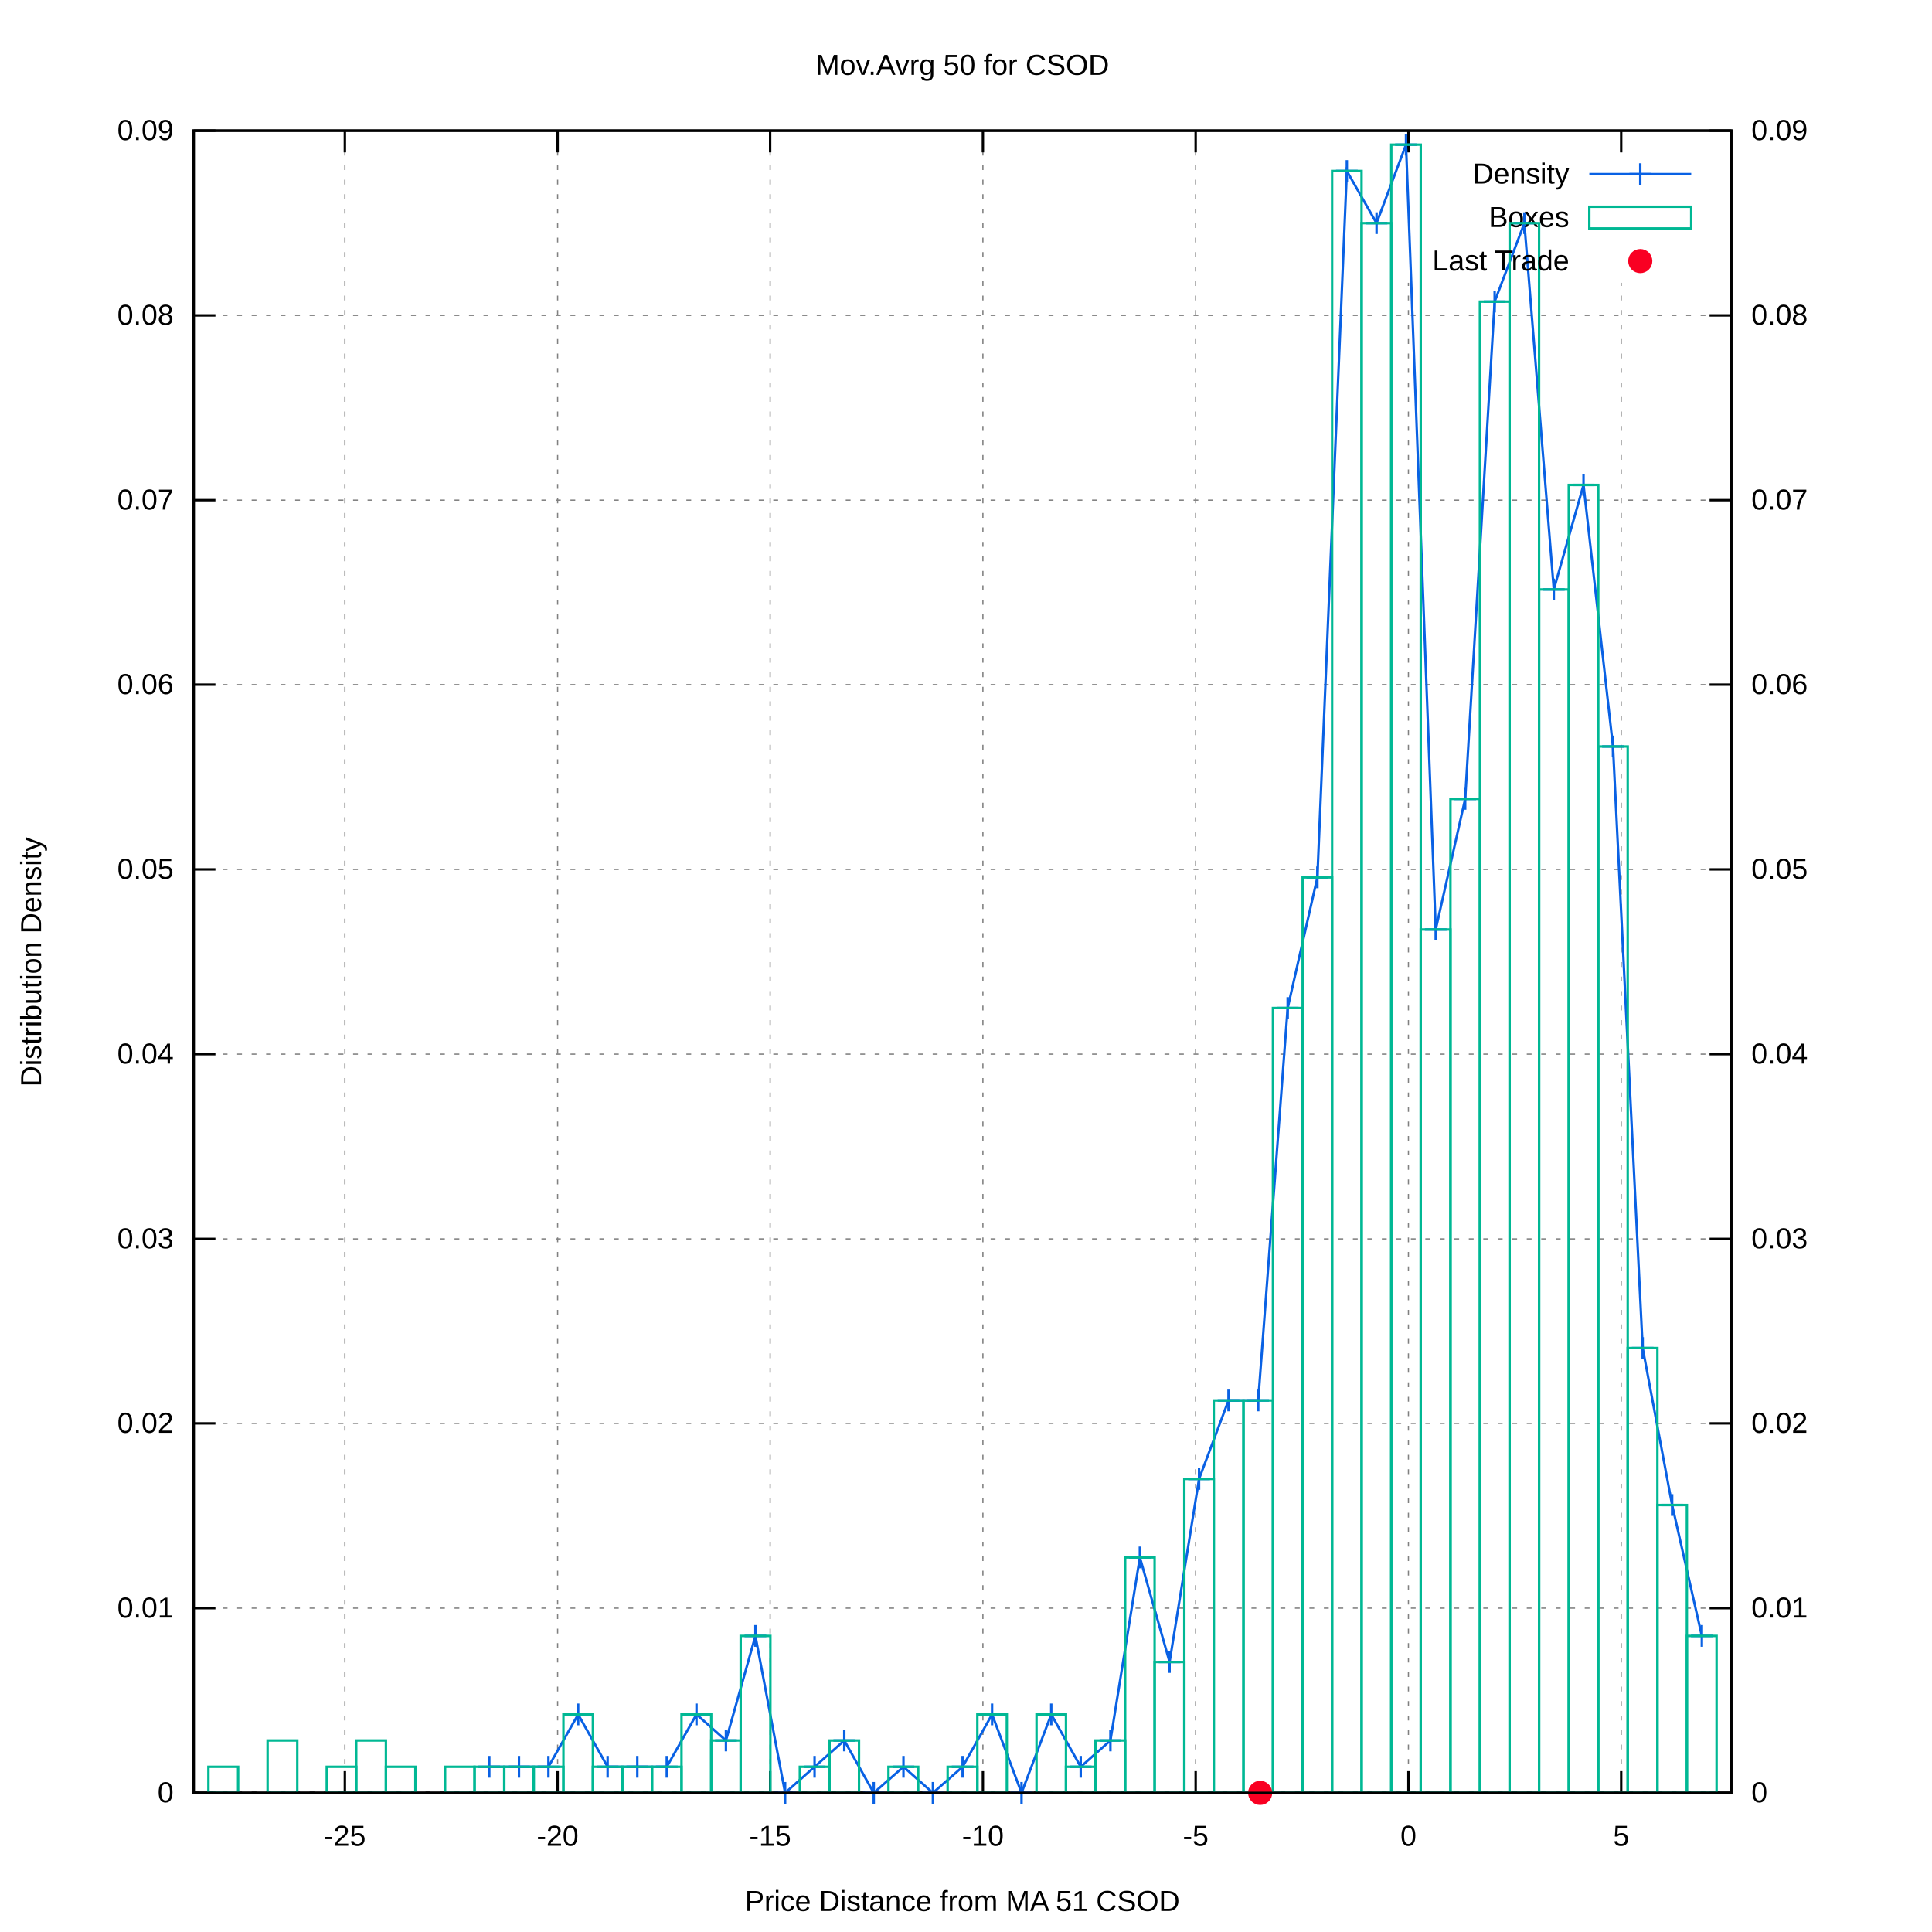
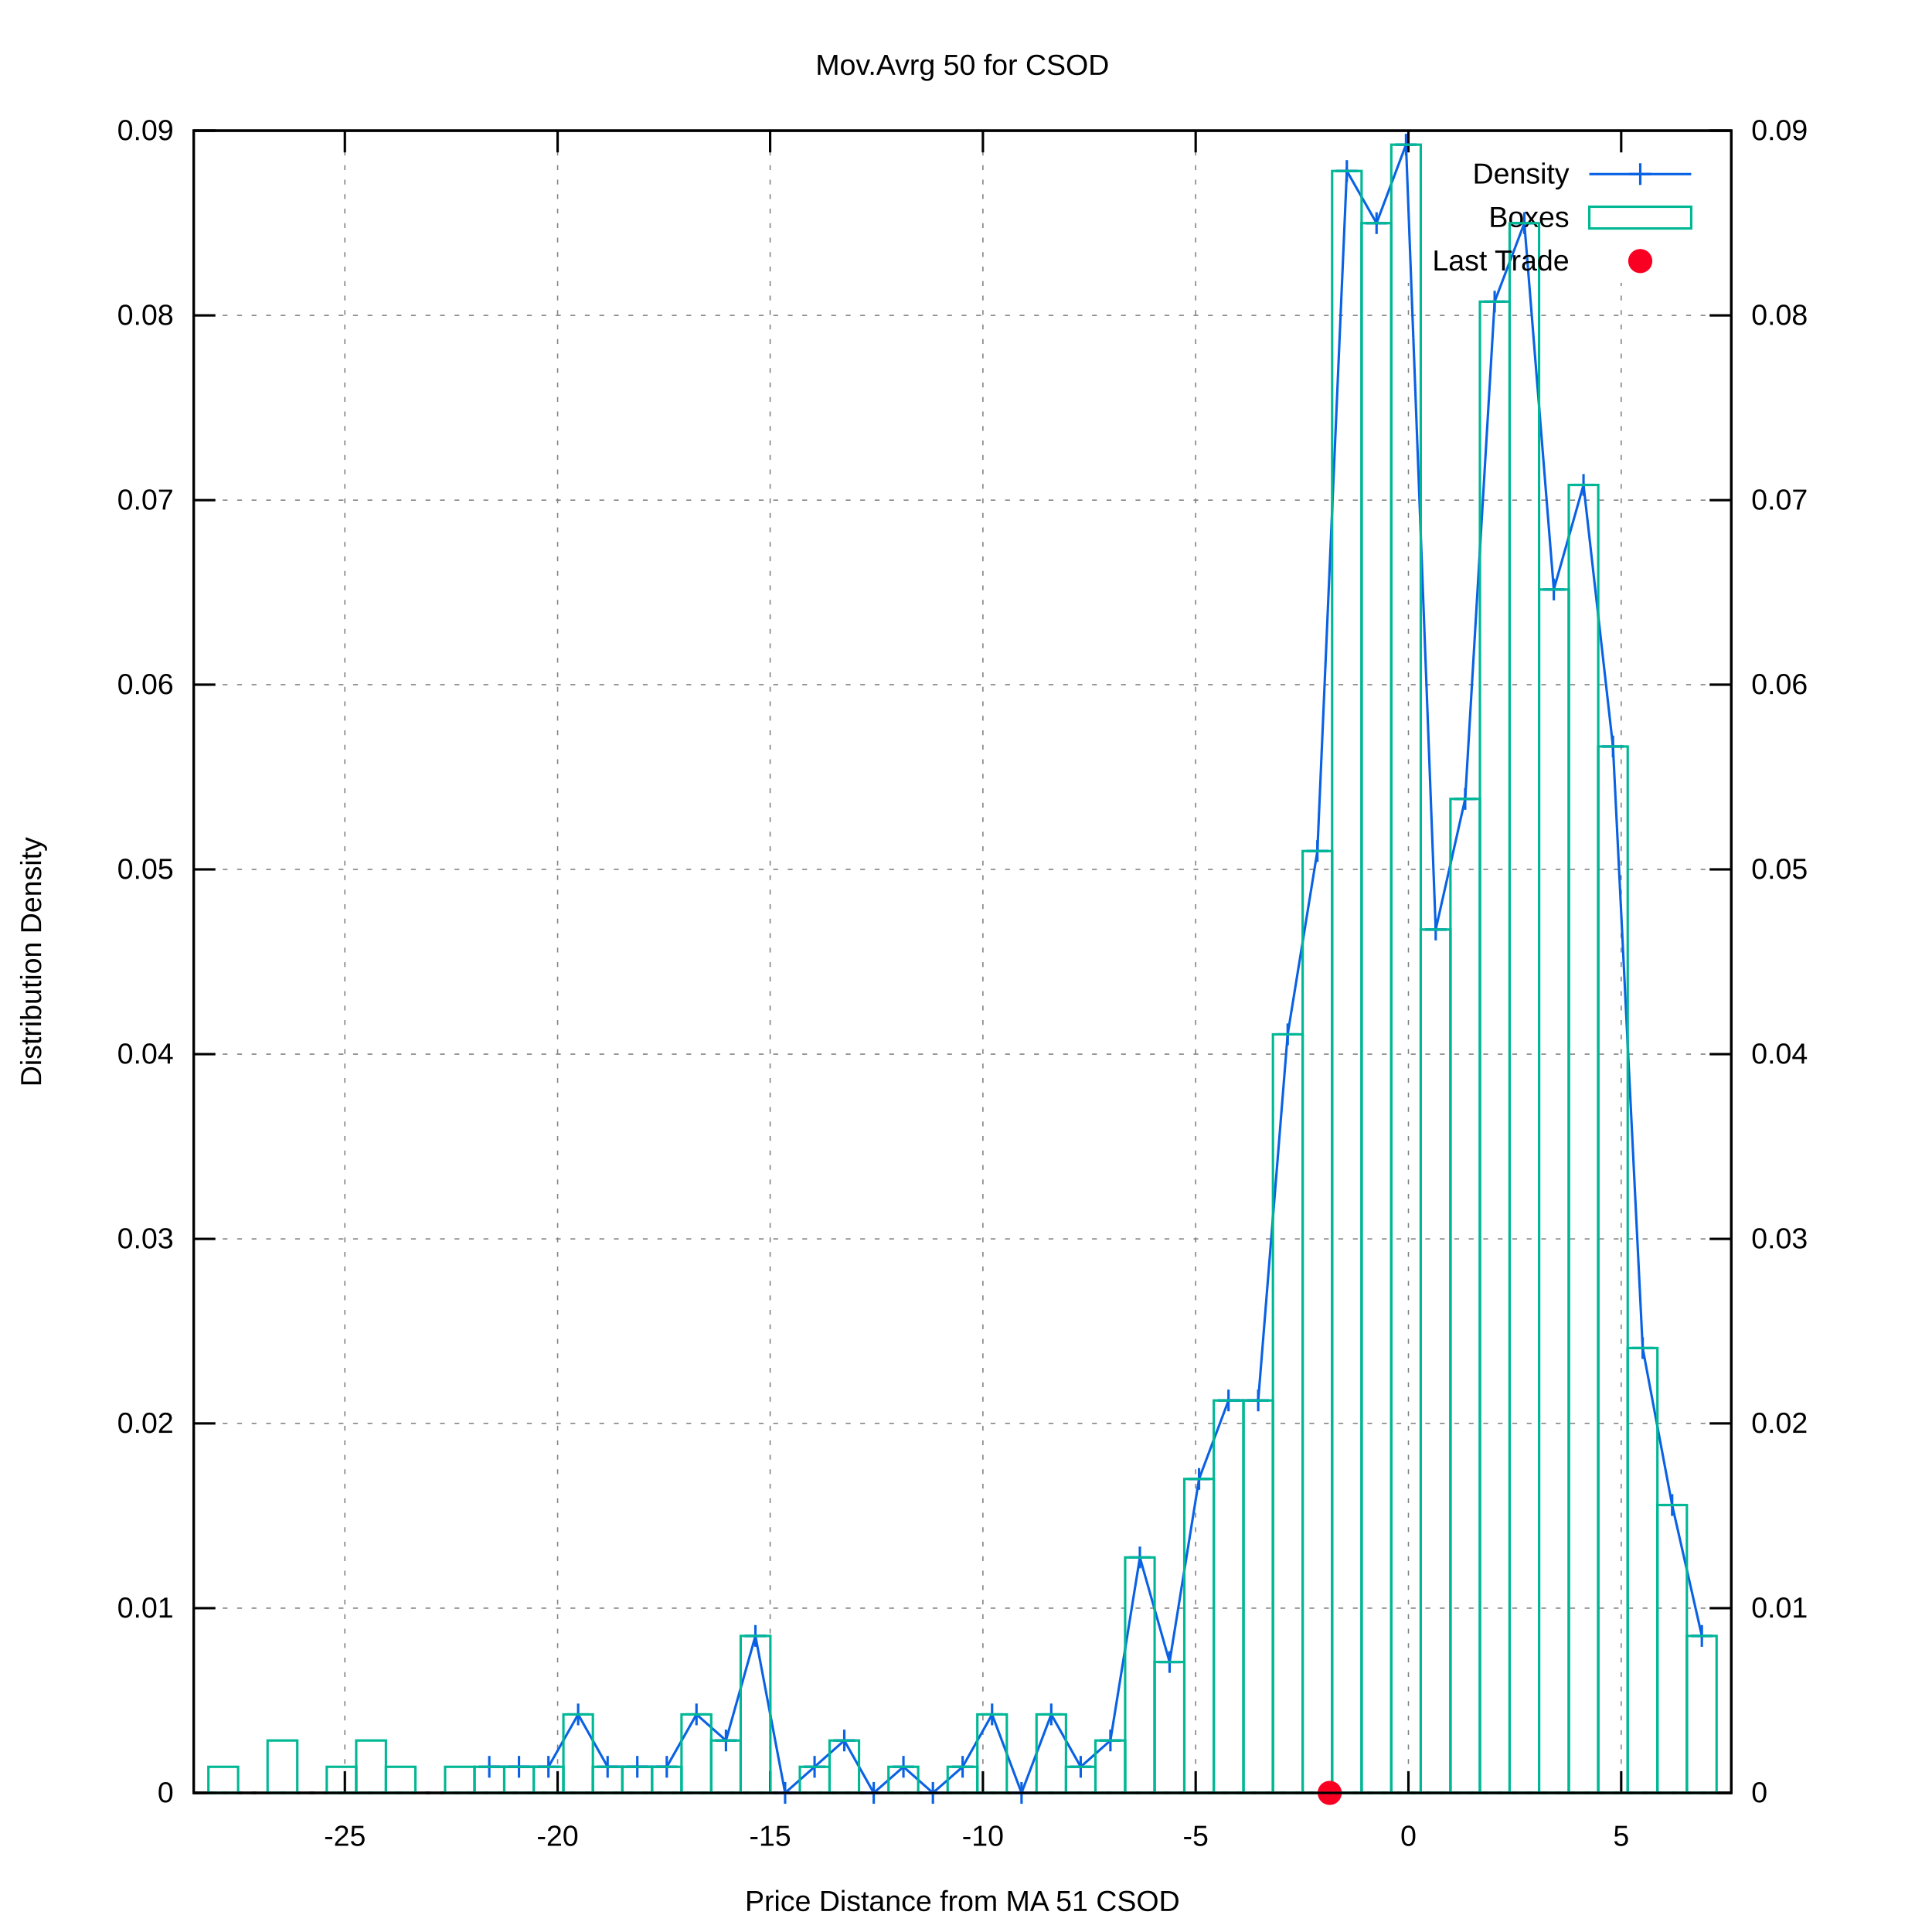
<svg xmlns="http://www.w3.org/2000/svg" xmlns:xlink="http://www.w3.org/1999/xlink" viewBox="0 0 800 800">
  <g id="gnuplot_canvas">
    <rect x="0" y="0" width="800" height="800" fill="#ffffff" />
    <defs>
      <circle id="gpDot" r="0.5" stroke-width="0.5" />
      <path id="gpPt0" stroke-width="0.222" stroke="currentColor" d="M-1,0 h2 M0,-1 v2" />
      <path id="gpPt1" stroke-width="0.222" stroke="currentColor" d="M-1,-1 L1,1 M1,-1 L-1,1" />
      <path id="gpPt2" stroke-width="0.222" stroke="currentColor" d="M-1,0 L1,0 M0,-1 L0,1 M-1,-1 L1,1 M-1,1 L1,-1" />
      <rect id="gpPt3" stroke-width="0.222" stroke="currentColor" x="-1" y="-1" width="2" height="2" />
      <rect id="gpPt4" stroke-width="0.222" stroke="currentColor" fill="currentColor" x="-1" y="-1" width="2" height="2" />
      <circle id="gpPt5" stroke-width="0.222" stroke="currentColor" cx="0" cy="0" r="1" />
      <use xlink:href="#gpPt5" id="gpPt6" fill="currentColor" stroke="none" />
      <path id="gpPt7" stroke-width="0.222" stroke="currentColor" d="M0,-1.33 L-1.33,0.67 L1.33,0.67 z" />
      <use xlink:href="#gpPt7" id="gpPt8" fill="currentColor" stroke="none" />
      <use xlink:href="#gpPt7" id="gpPt9" stroke="currentColor" transform="rotate(180)" />
      <use xlink:href="#gpPt9" id="gpPt10" fill="currentColor" stroke="none" />
      <use xlink:href="#gpPt3" id="gpPt11" stroke="currentColor" transform="rotate(45)" />
      <use xlink:href="#gpPt11" id="gpPt12" fill="currentColor" stroke="none" />
      <path id="gpPt13" stroke-width="0.222" stroke="currentColor" d="M0,1.330 L1.265,0.411 L0.782,-1.067 L-0.782,-1.076 L-1.265,0.411 z" />
      <use xlink:href="#gpPt13" id="gpPt14" fill="currentColor" stroke="none" />
      <filter id="textbox" filterUnits="objectBoundingBox" x="0" y="0" height="1" width="1">
        <feFlood flood-color="#FFFFFF" flood-opacity="1" result="bgnd" />
        <feComposite in="SourceGraphic" in2="bgnd" operator="atop" />
      </filter>
      <filter id="greybox" filterUnits="objectBoundingBox" x="0" y="0" height="1" width="1">
        <feFlood flood-color="lightgrey" flood-opacity="1" result="grey" />
        <feComposite in="SourceGraphic" in2="grey" operator="atop" />
      </filter>
    </defs>
    <g fill="none" color="#FFFFFF" stroke="black" stroke-width="1.00" stroke-linecap="butt" stroke-linejoin="miter">
</g>
    <g fill="none" color="black" stroke="currentColor" stroke-width="1.00" stroke-linecap="butt" stroke-linejoin="miter">
</g>
    <g fill="none" color="black" stroke="black" stroke-width="0.50" stroke-linecap="butt" stroke-linejoin="miter">
</g>
    <g fill="none" color="gray" stroke="currentColor" stroke-width="0.50" stroke-linecap="butt" stroke-linejoin="miter">
      <path stroke="gray" stroke-dasharray="2,4" class="gridline" d="M80.2,742.4 L716.9,742.4  " />
    </g>
    <g fill="none" color="gray" stroke="gray" stroke-width="1.00" stroke-linecap="butt" stroke-linejoin="miter">
</g>
    <g fill="none" color="black" stroke="currentColor" stroke-width="1.00" stroke-linecap="butt" stroke-linejoin="miter">
      <path stroke="black" d="M80.2,742.4 L89.2,742.4  " />
      <g transform="translate(71.9,746.3)" stroke="none" fill="black" font-family="arial" font-size="12.00" text-anchor="end">
        <text>
          <tspan font-family="arial"> 0</tspan>
        </text>
      </g>
    </g>
    <g fill="none" color="black" stroke="currentColor" stroke-width="1.00" stroke-linecap="butt" stroke-linejoin="miter">
</g>
    <g fill="none" color="black" stroke="black" stroke-width="0.50" stroke-linecap="butt" stroke-linejoin="miter">
</g>
    <g fill="none" color="gray" stroke="currentColor" stroke-width="0.50" stroke-linecap="butt" stroke-linejoin="miter">
      <path stroke="gray" stroke-dasharray="2,4" class="gridline" d="M80.2,665.9 L716.9,665.9  " />
    </g>
    <g fill="none" color="gray" stroke="gray" stroke-width="1.00" stroke-linecap="butt" stroke-linejoin="miter">
</g>
    <g fill="none" color="black" stroke="currentColor" stroke-width="1.00" stroke-linecap="butt" stroke-linejoin="miter">
      <path stroke="black" d="M80.2,665.9 L89.2,665.9  " />
      <g transform="translate(71.9,669.8)" stroke="none" fill="black" font-family="arial" font-size="12.00" text-anchor="end">
        <text>
          <tspan font-family="arial"> 0.01</tspan>
        </text>
      </g>
    </g>
    <g fill="none" color="black" stroke="currentColor" stroke-width="1.00" stroke-linecap="butt" stroke-linejoin="miter">
</g>
    <g fill="none" color="black" stroke="black" stroke-width="0.50" stroke-linecap="butt" stroke-linejoin="miter">
</g>
    <g fill="none" color="gray" stroke="currentColor" stroke-width="0.50" stroke-linecap="butt" stroke-linejoin="miter">
      <path stroke="gray" stroke-dasharray="2,4" class="gridline" d="M80.2,589.4 L716.9,589.4  " />
    </g>
    <g fill="none" color="gray" stroke="gray" stroke-width="1.00" stroke-linecap="butt" stroke-linejoin="miter">
</g>
    <g fill="none" color="black" stroke="currentColor" stroke-width="1.00" stroke-linecap="butt" stroke-linejoin="miter">
      <path stroke="black" d="M80.2,589.4 L89.2,589.4  " />
      <g transform="translate(71.9,593.3)" stroke="none" fill="black" font-family="arial" font-size="12.00" text-anchor="end">
        <text>
          <tspan font-family="arial"> 0.02</tspan>
        </text>
      </g>
    </g>
    <g fill="none" color="black" stroke="currentColor" stroke-width="1.00" stroke-linecap="butt" stroke-linejoin="miter">
</g>
    <g fill="none" color="black" stroke="black" stroke-width="0.50" stroke-linecap="butt" stroke-linejoin="miter">
</g>
    <g fill="none" color="gray" stroke="currentColor" stroke-width="0.50" stroke-linecap="butt" stroke-linejoin="miter">
      <path stroke="gray" stroke-dasharray="2,4" class="gridline" d="M80.2,513.0 L716.9,513.0  " />
    </g>
    <g fill="none" color="gray" stroke="gray" stroke-width="1.00" stroke-linecap="butt" stroke-linejoin="miter">
</g>
    <g fill="none" color="black" stroke="currentColor" stroke-width="1.00" stroke-linecap="butt" stroke-linejoin="miter">
      <path stroke="black" d="M80.2,513.0 L89.2,513.0  " />
      <g transform="translate(71.9,516.9)" stroke="none" fill="black" font-family="arial" font-size="12.00" text-anchor="end">
        <text>
          <tspan font-family="arial"> 0.03</tspan>
        </text>
      </g>
    </g>
    <g fill="none" color="black" stroke="currentColor" stroke-width="1.00" stroke-linecap="butt" stroke-linejoin="miter">
</g>
    <g fill="none" color="black" stroke="black" stroke-width="0.50" stroke-linecap="butt" stroke-linejoin="miter">
</g>
    <g fill="none" color="gray" stroke="currentColor" stroke-width="0.50" stroke-linecap="butt" stroke-linejoin="miter">
      <path stroke="gray" stroke-dasharray="2,4" class="gridline" d="M80.2,436.5 L716.9,436.5  " />
    </g>
    <g fill="none" color="gray" stroke="gray" stroke-width="1.00" stroke-linecap="butt" stroke-linejoin="miter">
</g>
    <g fill="none" color="black" stroke="currentColor" stroke-width="1.00" stroke-linecap="butt" stroke-linejoin="miter">
      <path stroke="black" d="M80.2,436.5 L89.2,436.5  " />
      <g transform="translate(71.9,440.4)" stroke="none" fill="black" font-family="arial" font-size="12.00" text-anchor="end">
        <text>
          <tspan font-family="arial"> 0.04</tspan>
        </text>
      </g>
    </g>
    <g fill="none" color="black" stroke="currentColor" stroke-width="1.00" stroke-linecap="butt" stroke-linejoin="miter">
</g>
    <g fill="none" color="black" stroke="black" stroke-width="0.50" stroke-linecap="butt" stroke-linejoin="miter">
</g>
    <g fill="none" color="gray" stroke="currentColor" stroke-width="0.50" stroke-linecap="butt" stroke-linejoin="miter">
      <path stroke="gray" stroke-dasharray="2,4" class="gridline" d="M80.2,360.0 L716.9,360.0  " />
    </g>
    <g fill="none" color="gray" stroke="gray" stroke-width="1.00" stroke-linecap="butt" stroke-linejoin="miter">
</g>
    <g fill="none" color="black" stroke="currentColor" stroke-width="1.00" stroke-linecap="butt" stroke-linejoin="miter">
      <path stroke="black" d="M80.2,360.0 L89.2,360.0  " />
      <g transform="translate(71.9,363.9)" stroke="none" fill="black" font-family="arial" font-size="12.00" text-anchor="end">
        <text>
          <tspan font-family="arial"> 0.05</tspan>
        </text>
      </g>
    </g>
    <g fill="none" color="black" stroke="currentColor" stroke-width="1.00" stroke-linecap="butt" stroke-linejoin="miter">
</g>
    <g fill="none" color="black" stroke="black" stroke-width="0.50" stroke-linecap="butt" stroke-linejoin="miter">
</g>
    <g fill="none" color="gray" stroke="currentColor" stroke-width="0.50" stroke-linecap="butt" stroke-linejoin="miter">
      <path stroke="gray" stroke-dasharray="2,4" class="gridline" d="M80.2,283.5 L716.9,283.5  " />
    </g>
    <g fill="none" color="gray" stroke="gray" stroke-width="1.00" stroke-linecap="butt" stroke-linejoin="miter">
</g>
    <g fill="none" color="black" stroke="currentColor" stroke-width="1.00" stroke-linecap="butt" stroke-linejoin="miter">
      <path stroke="black" d="M80.2,283.5 L89.2,283.5  " />
      <g transform="translate(71.9,287.4)" stroke="none" fill="black" font-family="arial" font-size="12.00" text-anchor="end">
        <text>
          <tspan font-family="arial"> 0.06</tspan>
        </text>
      </g>
    </g>
    <g fill="none" color="black" stroke="currentColor" stroke-width="1.00" stroke-linecap="butt" stroke-linejoin="miter">
</g>
    <g fill="none" color="black" stroke="black" stroke-width="0.50" stroke-linecap="butt" stroke-linejoin="miter">
</g>
    <g fill="none" color="gray" stroke="currentColor" stroke-width="0.50" stroke-linecap="butt" stroke-linejoin="miter">
      <path stroke="gray" stroke-dasharray="2,4" class="gridline" d="M80.2,207.1 L716.9,207.1  " />
    </g>
    <g fill="none" color="gray" stroke="gray" stroke-width="1.00" stroke-linecap="butt" stroke-linejoin="miter">
</g>
    <g fill="none" color="black" stroke="currentColor" stroke-width="1.00" stroke-linecap="butt" stroke-linejoin="miter">
      <path stroke="black" d="M80.2,207.1 L89.2,207.1  " />
      <g transform="translate(71.9,211.0)" stroke="none" fill="black" font-family="arial" font-size="12.00" text-anchor="end">
        <text>
          <tspan font-family="arial"> 0.07</tspan>
        </text>
      </g>
    </g>
    <g fill="none" color="black" stroke="currentColor" stroke-width="1.00" stroke-linecap="butt" stroke-linejoin="miter">
</g>
    <g fill="none" color="black" stroke="black" stroke-width="0.50" stroke-linecap="butt" stroke-linejoin="miter">
</g>
    <g fill="none" color="gray" stroke="currentColor" stroke-width="0.50" stroke-linecap="butt" stroke-linejoin="miter">
      <path stroke="gray" stroke-dasharray="2,4" class="gridline" d="M80.2,130.6 L716.9,130.6  " />
    </g>
    <g fill="none" color="gray" stroke="gray" stroke-width="1.00" stroke-linecap="butt" stroke-linejoin="miter">
</g>
    <g fill="none" color="black" stroke="currentColor" stroke-width="1.00" stroke-linecap="butt" stroke-linejoin="miter">
      <path stroke="black" d="M80.2,130.6 L89.2,130.6  " />
      <g transform="translate(71.9,134.5)" stroke="none" fill="black" font-family="arial" font-size="12.00" text-anchor="end">
        <text>
          <tspan font-family="arial"> 0.08</tspan>
        </text>
      </g>
    </g>
    <g fill="none" color="black" stroke="currentColor" stroke-width="1.00" stroke-linecap="butt" stroke-linejoin="miter">
</g>
    <g fill="none" color="black" stroke="black" stroke-width="0.50" stroke-linecap="butt" stroke-linejoin="miter">
</g>
    <g fill="none" color="gray" stroke="currentColor" stroke-width="0.50" stroke-linecap="butt" stroke-linejoin="miter">
      <path stroke="gray" stroke-dasharray="2,4" class="gridline" d="M80.2,54.1 L716.9,54.1  " />
    </g>
    <g fill="none" color="gray" stroke="gray" stroke-width="1.00" stroke-linecap="butt" stroke-linejoin="miter">
</g>
    <g fill="none" color="black" stroke="currentColor" stroke-width="1.00" stroke-linecap="butt" stroke-linejoin="miter">
      <path stroke="black" d="M80.2,54.1 L89.2,54.1  " />
      <g transform="translate(71.9,58.0)" stroke="none" fill="black" font-family="arial" font-size="12.00" text-anchor="end">
        <text>
          <tspan font-family="arial"> 0.09</tspan>
        </text>
      </g>
    </g>
    <g fill="none" color="black" stroke="currentColor" stroke-width="1.00" stroke-linecap="butt" stroke-linejoin="miter">
</g>
    <g fill="none" color="black" stroke="black" stroke-width="0.50" stroke-linecap="butt" stroke-linejoin="miter">
</g>
    <g fill="none" color="gray" stroke="currentColor" stroke-width="0.50" stroke-linecap="butt" stroke-linejoin="miter">
      <path stroke="gray" stroke-dasharray="2,4" class="gridline" d="M142.8,742.4 L142.8,54.1  " />
    </g>
    <g fill="none" color="gray" stroke="gray" stroke-width="1.00" stroke-linecap="butt" stroke-linejoin="miter">
</g>
    <g fill="none" color="black" stroke="currentColor" stroke-width="1.00" stroke-linecap="butt" stroke-linejoin="miter">
      <path stroke="black" d="M142.8,742.4 L142.8,733.4 M142.8,54.1 L142.8,63.1  " />
      <g transform="translate(142.8,764.3)" stroke="none" fill="black" font-family="arial" font-size="12.00" text-anchor="middle">
        <text>
          <tspan font-family="arial">-25</tspan>
        </text>
      </g>
    </g>
    <g fill="none" color="black" stroke="currentColor" stroke-width="1.00" stroke-linecap="butt" stroke-linejoin="miter">
</g>
    <g fill="none" color="black" stroke="black" stroke-width="0.50" stroke-linecap="butt" stroke-linejoin="miter">
</g>
    <g fill="none" color="gray" stroke="currentColor" stroke-width="0.50" stroke-linecap="butt" stroke-linejoin="miter">
      <path stroke="gray" stroke-dasharray="2,4" class="gridline" d="M230.9,742.4 L230.9,54.1  " />
    </g>
    <g fill="none" color="gray" stroke="gray" stroke-width="1.00" stroke-linecap="butt" stroke-linejoin="miter">
</g>
    <g fill="none" color="black" stroke="currentColor" stroke-width="1.00" stroke-linecap="butt" stroke-linejoin="miter">
      <path stroke="black" d="M230.9,742.4 L230.9,733.4 M230.9,54.1 L230.9,63.1  " />
      <g transform="translate(230.9,764.3)" stroke="none" fill="black" font-family="arial" font-size="12.00" text-anchor="middle">
        <text>
          <tspan font-family="arial">-20</tspan>
        </text>
      </g>
    </g>
    <g fill="none" color="black" stroke="currentColor" stroke-width="1.00" stroke-linecap="butt" stroke-linejoin="miter">
</g>
    <g fill="none" color="black" stroke="black" stroke-width="0.50" stroke-linecap="butt" stroke-linejoin="miter">
</g>
    <g fill="none" color="gray" stroke="currentColor" stroke-width="0.50" stroke-linecap="butt" stroke-linejoin="miter">
      <path stroke="gray" stroke-dasharray="2,4" class="gridline" d="M318.9,742.4 L318.9,54.1  " />
    </g>
    <g fill="none" color="gray" stroke="gray" stroke-width="1.00" stroke-linecap="butt" stroke-linejoin="miter">
</g>
    <g fill="none" color="black" stroke="currentColor" stroke-width="1.00" stroke-linecap="butt" stroke-linejoin="miter">
      <path stroke="black" d="M318.9,742.4 L318.9,733.4 M318.9,54.1 L318.9,63.1  " />
      <g transform="translate(318.9,764.3)" stroke="none" fill="black" font-family="arial" font-size="12.00" text-anchor="middle">
        <text>
          <tspan font-family="arial">-15</tspan>
        </text>
      </g>
    </g>
    <g fill="none" color="black" stroke="currentColor" stroke-width="1.00" stroke-linecap="butt" stroke-linejoin="miter">
</g>
    <g fill="none" color="black" stroke="black" stroke-width="0.50" stroke-linecap="butt" stroke-linejoin="miter">
</g>
    <g fill="none" color="gray" stroke="currentColor" stroke-width="0.50" stroke-linecap="butt" stroke-linejoin="miter">
      <path stroke="gray" stroke-dasharray="2,4" class="gridline" d="M407.0,742.4 L407.0,54.1  " />
    </g>
    <g fill="none" color="gray" stroke="gray" stroke-width="1.00" stroke-linecap="butt" stroke-linejoin="miter">
</g>
    <g fill="none" color="black" stroke="currentColor" stroke-width="1.00" stroke-linecap="butt" stroke-linejoin="miter">
      <path stroke="black" d="M407.0,742.4 L407.0,733.4 M407.0,54.1 L407.0,63.1  " />
      <g transform="translate(407.0,764.3)" stroke="none" fill="black" font-family="arial" font-size="12.00" text-anchor="middle">
        <text>
          <tspan font-family="arial">-10</tspan>
        </text>
      </g>
    </g>
    <g fill="none" color="black" stroke="currentColor" stroke-width="1.00" stroke-linecap="butt" stroke-linejoin="miter">
</g>
    <g fill="none" color="black" stroke="black" stroke-width="0.50" stroke-linecap="butt" stroke-linejoin="miter">
</g>
    <g fill="none" color="gray" stroke="currentColor" stroke-width="0.50" stroke-linecap="butt" stroke-linejoin="miter">
      <path stroke="gray" stroke-dasharray="2,4" class="gridline" d="M495.1,742.4 L495.1,54.1  " />
    </g>
    <g fill="none" color="gray" stroke="gray" stroke-width="1.00" stroke-linecap="butt" stroke-linejoin="miter">
</g>
    <g fill="none" color="black" stroke="currentColor" stroke-width="1.00" stroke-linecap="butt" stroke-linejoin="miter">
      <path stroke="black" d="M495.1,742.4 L495.1,733.4 M495.1,54.1 L495.1,63.1  " />
      <g transform="translate(495.1,764.3)" stroke="none" fill="black" font-family="arial" font-size="12.00" text-anchor="middle">
        <text>
          <tspan font-family="arial">-5</tspan>
        </text>
      </g>
    </g>
    <g fill="none" color="black" stroke="currentColor" stroke-width="1.00" stroke-linecap="butt" stroke-linejoin="miter">
</g>
    <g fill="none" color="black" stroke="black" stroke-width="0.50" stroke-linecap="butt" stroke-linejoin="miter">
</g>
    <g fill="none" color="gray" stroke="currentColor" stroke-width="0.50" stroke-linecap="butt" stroke-linejoin="miter">
      <path stroke="gray" stroke-dasharray="2,4" class="gridline" d="M583.2,742.4 L583.2,117.1 M583.2,63.1 L583.2,54.1  " />
    </g>
    <g fill="none" color="gray" stroke="gray" stroke-width="1.00" stroke-linecap="butt" stroke-linejoin="miter">
</g>
    <g fill="none" color="black" stroke="currentColor" stroke-width="1.00" stroke-linecap="butt" stroke-linejoin="miter">
      <path stroke="black" d="M583.2,742.4 L583.2,733.4 M583.2,54.1 L583.2,63.1  " />
      <g transform="translate(583.2,764.3)" stroke="none" fill="black" font-family="arial" font-size="12.00" text-anchor="middle">
        <text>
          <tspan font-family="arial"> 0</tspan>
        </text>
      </g>
    </g>
    <g fill="none" color="black" stroke="currentColor" stroke-width="1.00" stroke-linecap="butt" stroke-linejoin="miter">
</g>
    <g fill="none" color="black" stroke="black" stroke-width="0.50" stroke-linecap="butt" stroke-linejoin="miter">
</g>
    <g fill="none" color="gray" stroke="currentColor" stroke-width="0.50" stroke-linecap="butt" stroke-linejoin="miter">
      <path stroke="gray" stroke-dasharray="2,4" class="gridline" d="M671.3,742.4 L671.3,117.1 M671.3,63.1 L671.3,54.1  " />
    </g>
    <g fill="none" color="gray" stroke="gray" stroke-width="1.00" stroke-linecap="butt" stroke-linejoin="miter">
</g>
    <g fill="none" color="black" stroke="currentColor" stroke-width="1.00" stroke-linecap="butt" stroke-linejoin="miter">
      <path stroke="black" d="M671.3,742.4 L671.3,733.4 M671.3,54.1 L671.3,63.1  " />
      <g transform="translate(671.3,764.3)" stroke="none" fill="black" font-family="arial" font-size="12.00" text-anchor="middle">
        <text>
          <tspan font-family="arial"> 5</tspan>
        </text>
      </g>
    </g>
    <g fill="none" color="black" stroke="currentColor" stroke-width="1.00" stroke-linecap="butt" stroke-linejoin="miter">
      <path stroke="black" d="M716.9,742.4 L707.9,742.4  " />
      <g transform="translate(725.2,746.3)" stroke="none" fill="black" font-family="arial" font-size="12.00" text-anchor="start">
        <text>
          <tspan font-family="arial"> 0</tspan>
        </text>
      </g>
    </g>
    <g fill="none" color="black" stroke="currentColor" stroke-width="1.00" stroke-linecap="butt" stroke-linejoin="miter">
      <path stroke="black" d="M716.9,665.9 L707.9,665.9  " />
      <g transform="translate(725.2,669.8)" stroke="none" fill="black" font-family="arial" font-size="12.00" text-anchor="start">
        <text>
          <tspan font-family="arial"> 0.01</tspan>
        </text>
      </g>
    </g>
    <g fill="none" color="black" stroke="currentColor" stroke-width="1.00" stroke-linecap="butt" stroke-linejoin="miter">
      <path stroke="black" d="M716.9,589.4 L707.9,589.4  " />
      <g transform="translate(725.2,593.3)" stroke="none" fill="black" font-family="arial" font-size="12.00" text-anchor="start">
        <text>
          <tspan font-family="arial"> 0.02</tspan>
        </text>
      </g>
    </g>
    <g fill="none" color="black" stroke="currentColor" stroke-width="1.00" stroke-linecap="butt" stroke-linejoin="miter">
      <path stroke="black" d="M716.9,513.0 L707.9,513.0  " />
      <g transform="translate(725.2,516.9)" stroke="none" fill="black" font-family="arial" font-size="12.00" text-anchor="start">
        <text>
          <tspan font-family="arial"> 0.03</tspan>
        </text>
      </g>
    </g>
    <g fill="none" color="black" stroke="currentColor" stroke-width="1.00" stroke-linecap="butt" stroke-linejoin="miter">
      <path stroke="black" d="M716.9,436.5 L707.9,436.5  " />
      <g transform="translate(725.2,440.4)" stroke="none" fill="black" font-family="arial" font-size="12.00" text-anchor="start">
        <text>
          <tspan font-family="arial"> 0.04</tspan>
        </text>
      </g>
    </g>
    <g fill="none" color="black" stroke="currentColor" stroke-width="1.00" stroke-linecap="butt" stroke-linejoin="miter">
      <path stroke="black" d="M716.9,360.0 L707.9,360.0  " />
      <g transform="translate(725.2,363.9)" stroke="none" fill="black" font-family="arial" font-size="12.00" text-anchor="start">
        <text>
          <tspan font-family="arial"> 0.05</tspan>
        </text>
      </g>
    </g>
    <g fill="none" color="black" stroke="currentColor" stroke-width="1.00" stroke-linecap="butt" stroke-linejoin="miter">
      <path stroke="black" d="M716.9,283.5 L707.9,283.5  " />
      <g transform="translate(725.2,287.4)" stroke="none" fill="black" font-family="arial" font-size="12.00" text-anchor="start">
        <text>
          <tspan font-family="arial"> 0.06</tspan>
        </text>
      </g>
    </g>
    <g fill="none" color="black" stroke="currentColor" stroke-width="1.00" stroke-linecap="butt" stroke-linejoin="miter">
      <path stroke="black" d="M716.9,207.1 L707.9,207.1  " />
      <g transform="translate(725.2,211.0)" stroke="none" fill="black" font-family="arial" font-size="12.00" text-anchor="start">
        <text>
          <tspan font-family="arial"> 0.07</tspan>
        </text>
      </g>
    </g>
    <g fill="none" color="black" stroke="currentColor" stroke-width="1.00" stroke-linecap="butt" stroke-linejoin="miter">
      <path stroke="black" d="M716.9,130.6 L707.9,130.6  " />
      <g transform="translate(725.2,134.5)" stroke="none" fill="black" font-family="arial" font-size="12.00" text-anchor="start">
        <text>
          <tspan font-family="arial"> 0.08</tspan>
        </text>
      </g>
    </g>
    <g fill="none" color="black" stroke="currentColor" stroke-width="1.00" stroke-linecap="butt" stroke-linejoin="miter">
      <path stroke="black" d="M716.9,54.1 L707.9,54.1  " />
      <g transform="translate(725.2,58.0)" stroke="none" fill="black" font-family="arial" font-size="12.00" text-anchor="start">
        <text>
          <tspan font-family="arial"> 0.09</tspan>
        </text>
      </g>
    </g>
    <g fill="none" color="black" stroke="currentColor" stroke-width="1.00" stroke-linecap="butt" stroke-linejoin="miter">
</g>
    <g fill="none" color="gray" stroke="currentColor" stroke-width="1.00" stroke-linecap="butt" stroke-linejoin="miter">
      <path stroke="black" stroke-dasharray="2,4" d="M80.2,742.4 L716.9,742.4  " />
    </g>
    <g fill="none" color="black" stroke="currentColor" stroke-width="1.00" stroke-linecap="butt" stroke-linejoin="miter">
      <path stroke="black" d="M80.2,54.1 L80.2,742.4 L716.9,742.4 L716.9,54.1 L80.2,54.1 Z  " />
    </g>
    <g fill="none" color="black" stroke="currentColor" stroke-width="1.00" stroke-linecap="butt" stroke-linejoin="miter">
      <g transform="translate(17.0,398.3) rotate(270)" stroke="none" fill="black" font-family="arial" font-size="12.00" text-anchor="middle">
        <text>
          <tspan font-family="arial">Distribution Density</tspan>
        </text>
      </g>
    </g>
    <g fill="none" color="black" stroke="currentColor" stroke-width="1.00" stroke-linecap="butt" stroke-linejoin="miter">
      <g transform="translate(398.5,791.3)" stroke="none" fill="black" font-family="arial" font-size="12.00" text-anchor="middle">
        <text>
          <tspan font-family="arial">Price Distance from MA 51 CSOD</tspan>
        </text>
      </g>
    </g>
    <g fill="none" color="black" stroke="currentColor" stroke-width="1.00" stroke-linecap="butt" stroke-linejoin="miter">
      <g transform="translate(398.5,31.0)" stroke="none" fill="black" font-family="arial" font-size="12.00" text-anchor="middle">
        <text>
          <tspan font-family="arial">Mov.Avrg 50 for CSOD </tspan>
        </text>
      </g>
    </g>
    <g id="gnuplot_plot_1">
      <g fill="none" color="black" stroke="currentColor" stroke-width="1.00" stroke-linecap="butt" stroke-linejoin="miter">
        <g transform="translate(649.8,76.0)" stroke="none" fill="black" font-family="arial" font-size="12.00" text-anchor="end">
          <text>
            <tspan font-family="arial">Density</tspan>
          </text>
        </g>
      </g>
      <g fill="none" color="black" stroke="currentColor" stroke-width="1.00" stroke-linecap="butt" stroke-linejoin="miter">
-         <path stroke="rgb(  9,  97, 228)" d="M658.1,72.1 L700.3,72.1 M202.6,731.6 L214.9,731.6 L227.1,731.6 L239.4,709.9 L251.6,731.6 L263.9,731.6   L276.1,731.6 L288.4,709.9 L300.6,720.7 L312.8,677.4 L325.1,742.4 L337.3,731.6 L349.6,720.7 L361.8,742.4   L374.1,731.6 L386.3,742.4 L398.6,731.6 L410.8,709.9 L423.0,742.4 L435.3,709.9 L447.5,731.6 L459.8,720.7   L472.0,644.9 L484.3,688.2 L496.5,612.4 L508.7,579.9 L521.0,579.9 L533.2,417.4 L545.5,363.3 L557.7,70.8   L570.0,92.4 L582.2,59.9 L594.5,384.9 L606.7,330.8 L618.9,124.9 L631.2,92.4 L643.4,244.1 L655.7,200.8   L667.9,309.1 L680.2,558.2 L692.4,623.2 L704.7,677.4  " />
+         <path stroke="rgb(  9,  97, 228)" d="M658.1,72.1 L700.3,72.1 M202.6,731.6 L214.9,731.6 L227.1,731.6 L239.4,709.9 L251.6,731.6 L263.9,731.6   L276.1,731.6 L288.4,709.9 L300.6,720.7 L312.8,677.4 L325.1,742.4 L337.3,731.6 L349.6,720.7 L361.8,742.4   L374.1,731.6 L386.3,742.4 L398.6,731.6 L410.8,709.9 L423.0,742.4 L435.3,709.9 L447.5,731.6 L459.8,720.7   L472.0,644.9 L484.3,688.2 L496.5,612.4 L508.7,579.9 L521.0,579.9 L533.2,428.3 L545.5,352.4 L557.7,70.8   L570.0,92.4 L582.2,59.9 L594.5,384.9 L606.7,330.8 L618.9,124.9 L631.2,92.4 L643.4,244.1 L655.7,200.8   L667.9,309.1 L680.2,558.2 L692.4,623.2 L704.7,677.4  " />
        <use xlink:href="#gpPt0" transform="translate(202.6,731.6) scale(4.50)" color="rgb(  9,  97, 228)" />
        <use xlink:href="#gpPt0" transform="translate(214.9,731.6) scale(4.50)" color="rgb(  9,  97, 228)" />
        <use xlink:href="#gpPt0" transform="translate(227.1,731.6) scale(4.50)" color="rgb(  9,  97, 228)" />
        <use xlink:href="#gpPt0" transform="translate(239.4,709.9) scale(4.50)" color="rgb(  9,  97, 228)" />
        <use xlink:href="#gpPt0" transform="translate(251.6,731.6) scale(4.50)" color="rgb(  9,  97, 228)" />
        <use xlink:href="#gpPt0" transform="translate(263.9,731.6) scale(4.50)" color="rgb(  9,  97, 228)" />
        <use xlink:href="#gpPt0" transform="translate(276.1,731.6) scale(4.50)" color="rgb(  9,  97, 228)" />
        <use xlink:href="#gpPt0" transform="translate(288.4,709.9) scale(4.50)" color="rgb(  9,  97, 228)" />
        <use xlink:href="#gpPt0" transform="translate(300.6,720.7) scale(4.50)" color="rgb(  9,  97, 228)" />
        <use xlink:href="#gpPt0" transform="translate(312.8,677.4) scale(4.50)" color="rgb(  9,  97, 228)" />
        <use xlink:href="#gpPt0" transform="translate(325.1,742.4) scale(4.50)" color="rgb(  9,  97, 228)" />
        <use xlink:href="#gpPt0" transform="translate(337.3,731.6) scale(4.50)" color="rgb(  9,  97, 228)" />
        <use xlink:href="#gpPt0" transform="translate(349.6,720.7) scale(4.50)" color="rgb(  9,  97, 228)" />
        <use xlink:href="#gpPt0" transform="translate(361.8,742.4) scale(4.50)" color="rgb(  9,  97, 228)" />
        <use xlink:href="#gpPt0" transform="translate(374.1,731.6) scale(4.50)" color="rgb(  9,  97, 228)" />
        <use xlink:href="#gpPt0" transform="translate(386.3,742.4) scale(4.50)" color="rgb(  9,  97, 228)" />
        <use xlink:href="#gpPt0" transform="translate(398.6,731.6) scale(4.50)" color="rgb(  9,  97, 228)" />
        <use xlink:href="#gpPt0" transform="translate(410.8,709.9) scale(4.50)" color="rgb(  9,  97, 228)" />
        <use xlink:href="#gpPt0" transform="translate(423.0,742.4) scale(4.50)" color="rgb(  9,  97, 228)" />
        <use xlink:href="#gpPt0" transform="translate(435.3,709.9) scale(4.50)" color="rgb(  9,  97, 228)" />
        <use xlink:href="#gpPt0" transform="translate(447.5,731.6) scale(4.50)" color="rgb(  9,  97, 228)" />
        <use xlink:href="#gpPt0" transform="translate(459.8,720.7) scale(4.50)" color="rgb(  9,  97, 228)" />
        <use xlink:href="#gpPt0" transform="translate(472.0,644.9) scale(4.50)" color="rgb(  9,  97, 228)" />
        <use xlink:href="#gpPt0" transform="translate(484.3,688.2) scale(4.50)" color="rgb(  9,  97, 228)" />
        <use xlink:href="#gpPt0" transform="translate(496.5,612.4) scale(4.50)" color="rgb(  9,  97, 228)" />
        <use xlink:href="#gpPt0" transform="translate(508.7,579.9) scale(4.50)" color="rgb(  9,  97, 228)" />
        <use xlink:href="#gpPt0" transform="translate(521.0,579.9) scale(4.50)" color="rgb(  9,  97, 228)" />
-         <use xlink:href="#gpPt0" transform="translate(533.2,417.4) scale(4.50)" color="rgb(  9,  97, 228)" />
-         <use xlink:href="#gpPt0" transform="translate(545.5,363.3) scale(4.50)" color="rgb(  9,  97, 228)" />
+         <use xlink:href="#gpPt0" transform="translate(533.2,428.3) scale(4.50)" color="rgb(  9,  97, 228)" />
+         <use xlink:href="#gpPt0" transform="translate(545.5,352.4) scale(4.50)" color="rgb(  9,  97, 228)" />
        <use xlink:href="#gpPt0" transform="translate(557.7,70.8) scale(4.50)" color="rgb(  9,  97, 228)" />
        <use xlink:href="#gpPt0" transform="translate(570.0,92.4) scale(4.50)" color="rgb(  9,  97, 228)" />
        <use xlink:href="#gpPt0" transform="translate(582.2,59.9) scale(4.50)" color="rgb(  9,  97, 228)" />
        <use xlink:href="#gpPt0" transform="translate(594.5,384.9) scale(4.50)" color="rgb(  9,  97, 228)" />
        <use xlink:href="#gpPt0" transform="translate(606.7,330.8) scale(4.50)" color="rgb(  9,  97, 228)" />
        <use xlink:href="#gpPt0" transform="translate(618.9,124.9) scale(4.50)" color="rgb(  9,  97, 228)" />
        <use xlink:href="#gpPt0" transform="translate(631.2,92.4) scale(4.50)" color="rgb(  9,  97, 228)" />
        <use xlink:href="#gpPt0" transform="translate(643.4,244.1) scale(4.50)" color="rgb(  9,  97, 228)" />
        <use xlink:href="#gpPt0" transform="translate(655.7,200.8) scale(4.50)" color="rgb(  9,  97, 228)" />
        <use xlink:href="#gpPt0" transform="translate(667.9,309.1) scale(4.50)" color="rgb(  9,  97, 228)" />
        <use xlink:href="#gpPt0" transform="translate(680.2,558.2) scale(4.50)" color="rgb(  9,  97, 228)" />
        <use xlink:href="#gpPt0" transform="translate(692.4,623.2) scale(4.50)" color="rgb(  9,  97, 228)" />
        <use xlink:href="#gpPt0" transform="translate(704.7,677.4) scale(4.50)" color="rgb(  9,  97, 228)" />
        <use xlink:href="#gpPt0" transform="translate(679.2,72.1) scale(4.50)" color="rgb(  9,  97, 228)" />
      </g>
    </g>
    <g id="gnuplot_plot_2">
      <g fill="none" color="black" stroke="currentColor" stroke-width="1.00" stroke-linecap="butt" stroke-linejoin="miter">
        <g transform="translate(649.8,94.0)" stroke="none" fill="black" font-family="arial" font-size="12.00" text-anchor="end">
          <text>
            <tspan font-family="arial">Boxes</tspan>
          </text>
        </g>
      </g>
      <g fill="none" color="black" stroke="currentColor" stroke-width="1.00" stroke-linecap="butt" stroke-linejoin="miter">
        <path stroke="rgb(  0, 184, 148)" d="M658.1,94.6 L700.3,94.6 L700.3,85.6 L658.1,85.6 L658.1,94.6 Z  " />
        <path stroke="rgb(  0, 184, 148)" d="M86.3,742.4 L86.3,731.6 L98.6,731.6 L98.6,742.4 L86.3,742.4 Z  " />
        <path stroke="rgb(  0, 184, 148)" d="M110.8,742.4 L110.8,720.7 L123.1,720.7 L123.1,742.4 L110.8,742.4 Z  " />
        <path stroke="rgb(  0, 184, 148)" d="M135.3,742.4 L135.3,731.6 L147.5,731.6 L147.5,742.4 L135.3,742.4 Z  " />
        <path stroke="rgb(  0, 184, 148)" d="M147.5,742.4 L147.5,720.7 L159.8,720.7 L159.8,742.4 L147.5,742.4 Z  " />
        <path stroke="rgb(  0, 184, 148)" d="M159.8,742.4 L159.8,731.6 L172.0,731.6 L172.0,742.4 L159.8,742.4 Z  " />
        <path stroke="rgb(  0, 184, 148)" d="M184.3,742.4 L184.3,731.6 L196.5,731.6 L196.5,742.4 L184.3,742.4 Z  " />
        <path stroke="rgb(  0, 184, 148)" d="M196.5,742.4 L196.5,731.6 L208.8,731.6 L208.8,742.4 L196.5,742.4 Z  " />
        <path stroke="rgb(  0, 184, 148)" d="M208.8,742.4 L208.8,731.6 L221.0,731.6 L221.0,742.4 L208.8,742.4 Z  " />
        <path stroke="rgb(  0, 184, 148)" d="M221.0,742.4 L221.0,731.6 L233.3,731.6 L233.3,742.4 L221.0,742.4 Z  " />
        <path stroke="rgb(  0, 184, 148)" d="M233.3,742.4 L233.3,709.9 L245.5,709.9 L245.5,742.4 L233.3,742.4 Z  " />
        <path stroke="rgb(  0, 184, 148)" d="M245.5,742.4 L245.5,731.6 L257.7,731.6 L257.7,742.4 L245.5,742.4 Z  " />
        <path stroke="rgb(  0, 184, 148)" d="M257.7,742.4 L257.7,731.6 L270.0,731.6 L270.0,742.4 L257.7,742.4 Z  " />
        <path stroke="rgb(  0, 184, 148)" d="M270.0,742.4 L270.0,731.6 L282.2,731.6 L282.2,742.4 L270.0,742.4 Z  " />
        <path stroke="rgb(  0, 184, 148)" d="M282.2,742.4 L282.2,709.9 L294.5,709.9 L294.5,742.4 L282.2,742.4 Z  " />
        <path stroke="rgb(  0, 184, 148)" d="M294.5,742.4 L294.5,720.7 L306.7,720.7 L306.7,742.4 L294.5,742.4 Z  " />
        <path stroke="rgb(  0, 184, 148)" d="M306.7,742.4 L306.7,677.4 L319.0,677.4 L319.0,742.4 L306.7,742.4 Z  " />
        <path stroke="rgb(  0, 184, 148)" d="M331.2,742.4 L331.2,731.6 L343.5,731.6 L343.5,742.4 L331.2,742.4 Z  " />
        <path stroke="rgb(  0, 184, 148)" d="M343.5,742.4 L343.5,720.7 L355.7,720.7 L355.7,742.4 L343.5,742.4 Z  " />
        <path stroke="rgb(  0, 184, 148)" d="M367.9,742.4 L367.9,731.6 L380.2,731.6 L380.2,742.4 L367.9,742.4 Z  " />
        <path stroke="rgb(  0, 184, 148)" d="M392.4,742.4 L392.4,731.6 L404.7,731.6 L404.7,742.4 L392.4,742.4 Z  " />
        <path stroke="rgb(  0, 184, 148)" d="M404.7,742.4 L404.7,709.9 L416.9,709.9 L416.9,742.4 L404.7,742.4 Z  " />
        <path stroke="rgb(  0, 184, 148)" d="M429.2,742.4 L429.2,709.9 L441.4,709.9 L441.4,742.4 L429.2,742.4 Z  " />
        <path stroke="rgb(  0, 184, 148)" d="M441.4,742.4 L441.4,731.6 L453.6,731.6 L453.6,742.4 L441.4,742.4 Z  " />
        <path stroke="rgb(  0, 184, 148)" d="M453.6,742.4 L453.6,720.7 L465.9,720.7 L465.9,742.4 L453.6,742.4 Z  " />
        <path stroke="rgb(  0, 184, 148)" d="M465.9,742.4 L465.9,644.9 L478.1,644.9 L478.1,742.4 L465.9,742.4 Z  " />
        <path stroke="rgb(  0, 184, 148)" d="M478.1,742.4 L478.1,688.2 L490.4,688.2 L490.4,742.4 L478.1,742.4 Z  " />
        <path stroke="rgb(  0, 184, 148)" d="M490.4,742.4 L490.4,612.4 L502.6,612.4 L502.6,742.4 L490.4,742.4 Z  " />
        <path stroke="rgb(  0, 184, 148)" d="M502.6,742.4 L502.6,579.9 L514.9,579.9 L514.9,742.4 L502.6,742.4 Z  " />
        <path stroke="rgb(  0, 184, 148)" d="M514.9,742.4 L514.9,579.9 L527.1,579.9 L527.1,742.4 L514.9,742.4 Z  " />
-         <path stroke="rgb(  0, 184, 148)" d="M527.1,742.4 L527.1,417.4 L539.4,417.4 L539.4,742.4 L527.1,742.4 Z  " />
-         <path stroke="rgb(  0, 184, 148)" d="M539.4,742.4 L539.4,363.3 L551.6,363.3 L551.6,742.4 L539.4,742.4 Z  " />
+         <path stroke="rgb(  0, 184, 148)" d="M527.1,742.4 L527.1,428.3 L539.4,428.3 L539.4,742.4 L527.1,742.4 Z  " />
+         <path stroke="rgb(  0, 184, 148)" d="M539.4,742.4 L539.4,352.4 L551.6,352.4 L551.6,742.4 L539.4,742.4 Z  " />
        <path stroke="rgb(  0, 184, 148)" d="M551.6,742.4 L551.6,70.8 L563.8,70.8 L563.8,742.4 L551.6,742.4 Z  " />
        <path stroke="rgb(  0, 184, 148)" d="M563.8,742.4 L563.8,92.4 L576.1,92.4 L576.1,742.4 L563.8,742.4 Z  " />
        <path stroke="rgb(  0, 184, 148)" d="M576.1,742.4 L576.1,59.9 L588.3,59.9 L588.3,742.4 L576.1,742.4 Z  " />
        <path stroke="rgb(  0, 184, 148)" d="M588.3,742.4 L588.3,384.9 L600.6,384.9 L600.6,742.4 L588.3,742.4 Z  " />
        <path stroke="rgb(  0, 184, 148)" d="M600.6,742.4 L600.6,330.8 L612.8,330.8 L612.8,742.4 L600.6,742.4 Z  " />
        <path stroke="rgb(  0, 184, 148)" d="M612.8,742.4 L612.8,124.9 L625.1,124.9 L625.1,742.4 L612.8,742.4 Z  " />
        <path stroke="rgb(  0, 184, 148)" d="M625.1,742.4 L625.1,92.4 L637.3,92.4 L637.3,742.4 L625.1,742.4 Z  " />
        <path stroke="rgb(  0, 184, 148)" d="M637.3,742.4 L637.3,244.1 L649.6,244.1 L649.6,742.4 L637.3,742.4 Z  " />
        <path stroke="rgb(  0, 184, 148)" d="M649.6,742.4 L649.6,200.8 L661.8,200.8 L661.8,742.4 L649.6,742.4 Z  " />
        <path stroke="rgb(  0, 184, 148)" d="M661.8,742.4 L661.8,309.1 L674.0,309.1 L674.0,742.4 L661.8,742.4 Z  " />
        <path stroke="rgb(  0, 184, 148)" d="M674.0,742.4 L674.0,558.2 L686.3,558.2 L686.3,742.4 L674.0,742.4 Z  " />
        <path stroke="rgb(  0, 184, 148)" d="M686.3,742.4 L686.3,623.2 L698.5,623.2 L698.5,742.4 L686.3,742.4 Z  " />
        <path stroke="rgb(  0, 184, 148)" d="M698.5,742.4 L698.5,677.4 L710.8,677.4 L710.8,742.4 L698.5,742.4 Z  " />
      </g>
    </g>
    <g id="gnuplot_plot_3">
      <g fill="none" color="black" stroke="currentColor" stroke-width="1.00" stroke-linecap="butt" stroke-linejoin="miter">
        <g transform="translate(649.8,112.0)" stroke="none" fill="black" font-family="arial" font-size="12.00" text-anchor="end">
          <text>
            <tspan font-family="arial">Last Trade</tspan>
          </text>
        </g>
      </g>
      <g fill="none" color="black" stroke="currentColor" stroke-width="1.00" stroke-linecap="butt" stroke-linejoin="miter">
-         <use xlink:href="#gpPt6" transform="translate(521.8,742.4) scale(4.50)" color="rgb(249,   0,  34)" />
+         <use xlink:href="#gpPt6" transform="translate(550.6,742.4) scale(4.50)" color="rgb(249,   0,  34)" />
        <use xlink:href="#gpPt6" transform="translate(679.2,108.1) scale(4.50)" color="rgb(249,   0,  34)" />
      </g>
    </g>
    <g fill="none" color="#FFFFFF" stroke="rgb(249,   0,  34)" stroke-width="2.00" stroke-linecap="butt" stroke-linejoin="miter">
</g>
    <g fill="none" color="black" stroke="currentColor" stroke-width="2.00" stroke-linecap="butt" stroke-linejoin="miter">
</g>
    <g fill="none" color="black" stroke="black" stroke-width="1.00" stroke-linecap="butt" stroke-linejoin="miter">
</g>
    <g fill="none" color="black" stroke="currentColor" stroke-width="1.00" stroke-linecap="butt" stroke-linejoin="miter">
      <path stroke="black" d="M80.2,54.1 L80.2,742.4 L716.9,742.4 L716.9,54.1 L80.2,54.1 Z  " />
    </g>
    <g fill="none" color="black" stroke="currentColor" stroke-width="1.00" stroke-linecap="butt" stroke-linejoin="miter">
</g>
  </g>
</svg>
